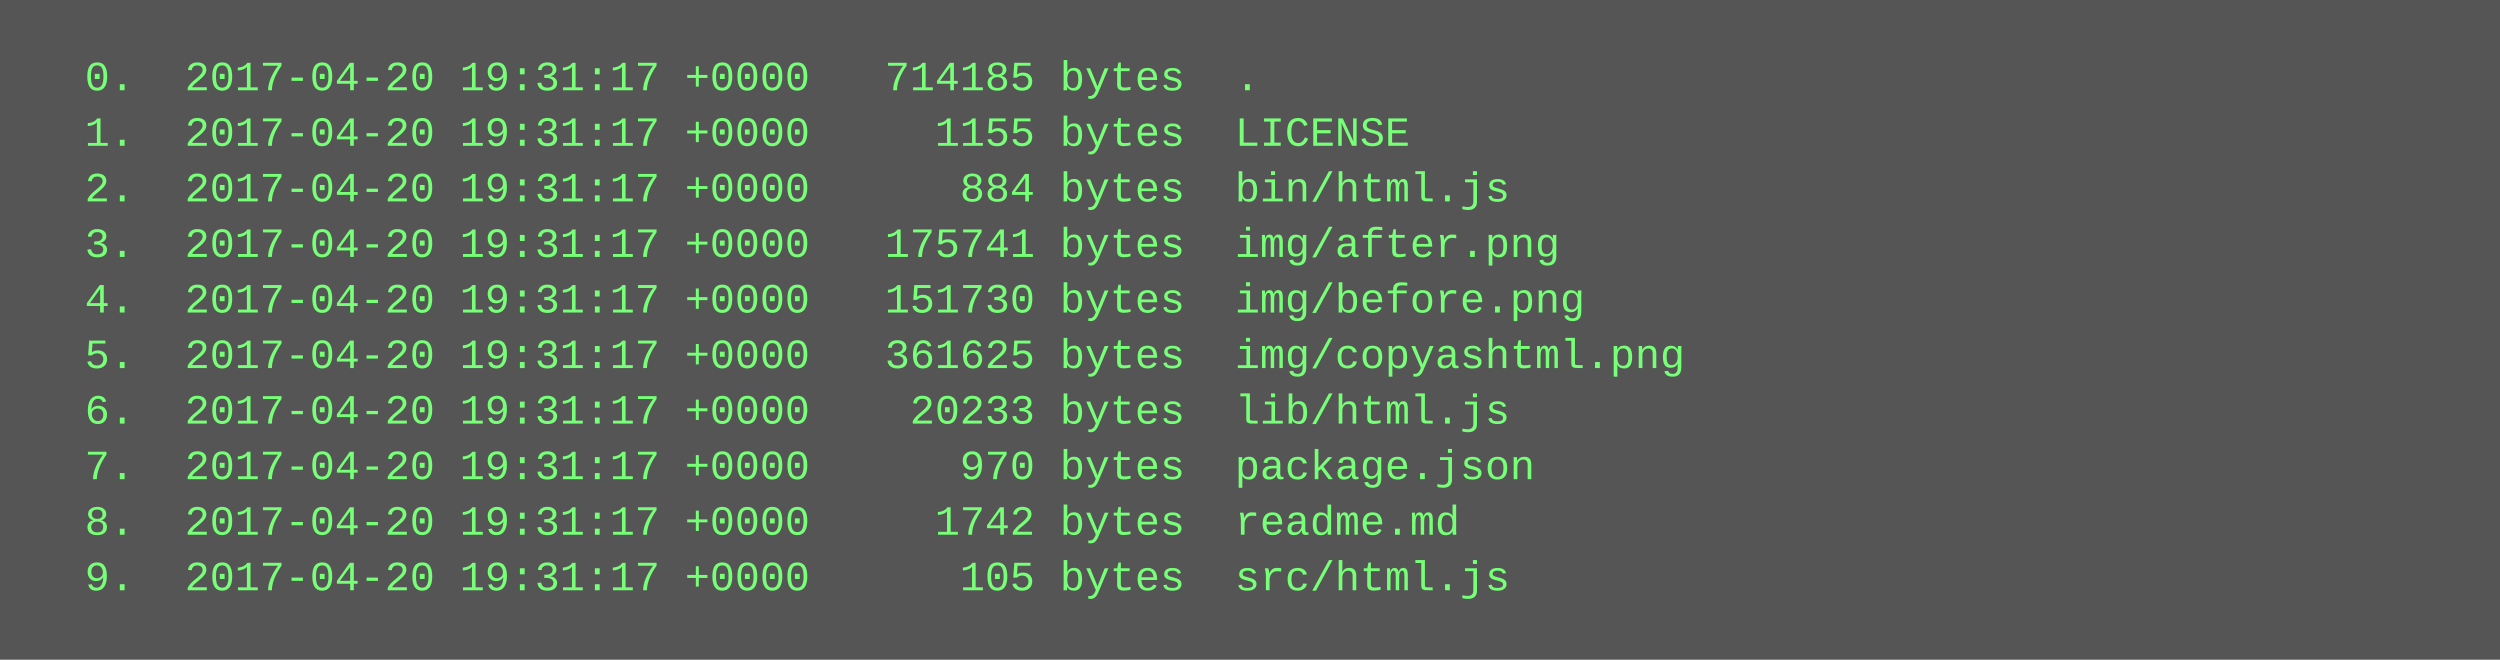
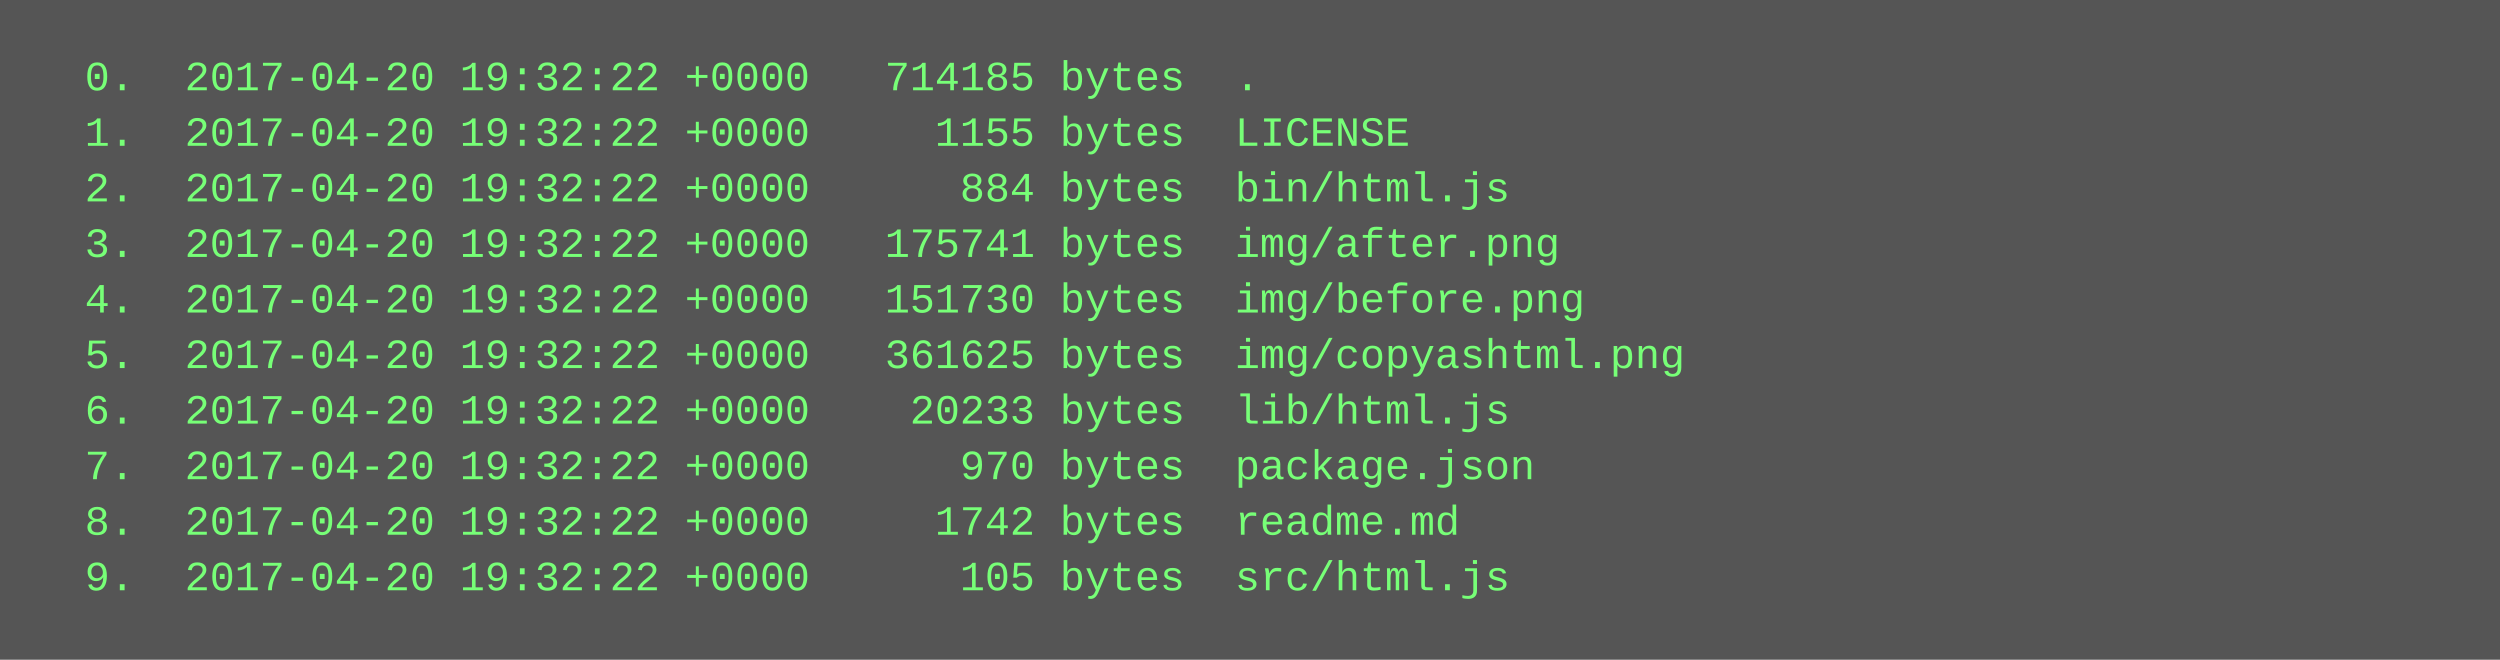
<svg xmlns="http://www.w3.org/2000/svg" height="190" width="720">
  <rect height="190" fill="#555" width="720" />
  <text fill="#7f7" font-family="Courier New" font-size="12" xml:space="preserve">
-     <tspan x="10" y="26">  0.  2017-04-20 19:31:17 +0000   714185 bytes  .</tspan>
-     <tspan x="10" y="42">  1.  2017-04-20 19:31:17 +0000     1155 bytes  LICENSE</tspan>
-     <tspan x="10" y="58">  2.  2017-04-20 19:31:17 +0000      884 bytes  bin/html.js</tspan>
-     <tspan x="10" y="74">  3.  2017-04-20 19:31:17 +0000   175741 bytes  img/after.png</tspan>
-     <tspan x="10" y="90">  4.  2017-04-20 19:31:17 +0000   151730 bytes  img/before.png</tspan>
-     <tspan x="10" y="106">  5.  2017-04-20 19:31:17 +0000   361625 bytes  img/copyashtml.png</tspan>
-     <tspan x="10" y="122">  6.  2017-04-20 19:31:17 +0000    20233 bytes  lib/html.js</tspan>
-     <tspan x="10" y="138">  7.  2017-04-20 19:31:17 +0000      970 bytes  package.json</tspan>
-     <tspan x="10" y="154">  8.  2017-04-20 19:31:17 +0000     1742 bytes  readme.md</tspan>
-     <tspan x="10" y="170">  9.  2017-04-20 19:31:17 +0000      105 bytes  src/html.js</tspan>
+     <tspan x="10" y="26">  0.  2017-04-20 19:32:22 +0000   714185 bytes  .</tspan>
+     <tspan x="10" y="42">  1.  2017-04-20 19:32:22 +0000     1155 bytes  LICENSE</tspan>
+     <tspan x="10" y="58">  2.  2017-04-20 19:32:22 +0000      884 bytes  bin/html.js</tspan>
+     <tspan x="10" y="74">  3.  2017-04-20 19:32:22 +0000   175741 bytes  img/after.png</tspan>
+     <tspan x="10" y="90">  4.  2017-04-20 19:32:22 +0000   151730 bytes  img/before.png</tspan>
+     <tspan x="10" y="106">  5.  2017-04-20 19:32:22 +0000   361625 bytes  img/copyashtml.png</tspan>
+     <tspan x="10" y="122">  6.  2017-04-20 19:32:22 +0000    20233 bytes  lib/html.js</tspan>
+     <tspan x="10" y="138">  7.  2017-04-20 19:32:22 +0000      970 bytes  package.json</tspan>
+     <tspan x="10" y="154">  8.  2017-04-20 19:32:22 +0000     1742 bytes  readme.md</tspan>
+     <tspan x="10" y="170">  9.  2017-04-20 19:32:22 +0000      105 bytes  src/html.js</tspan>
  </text>
</svg>
